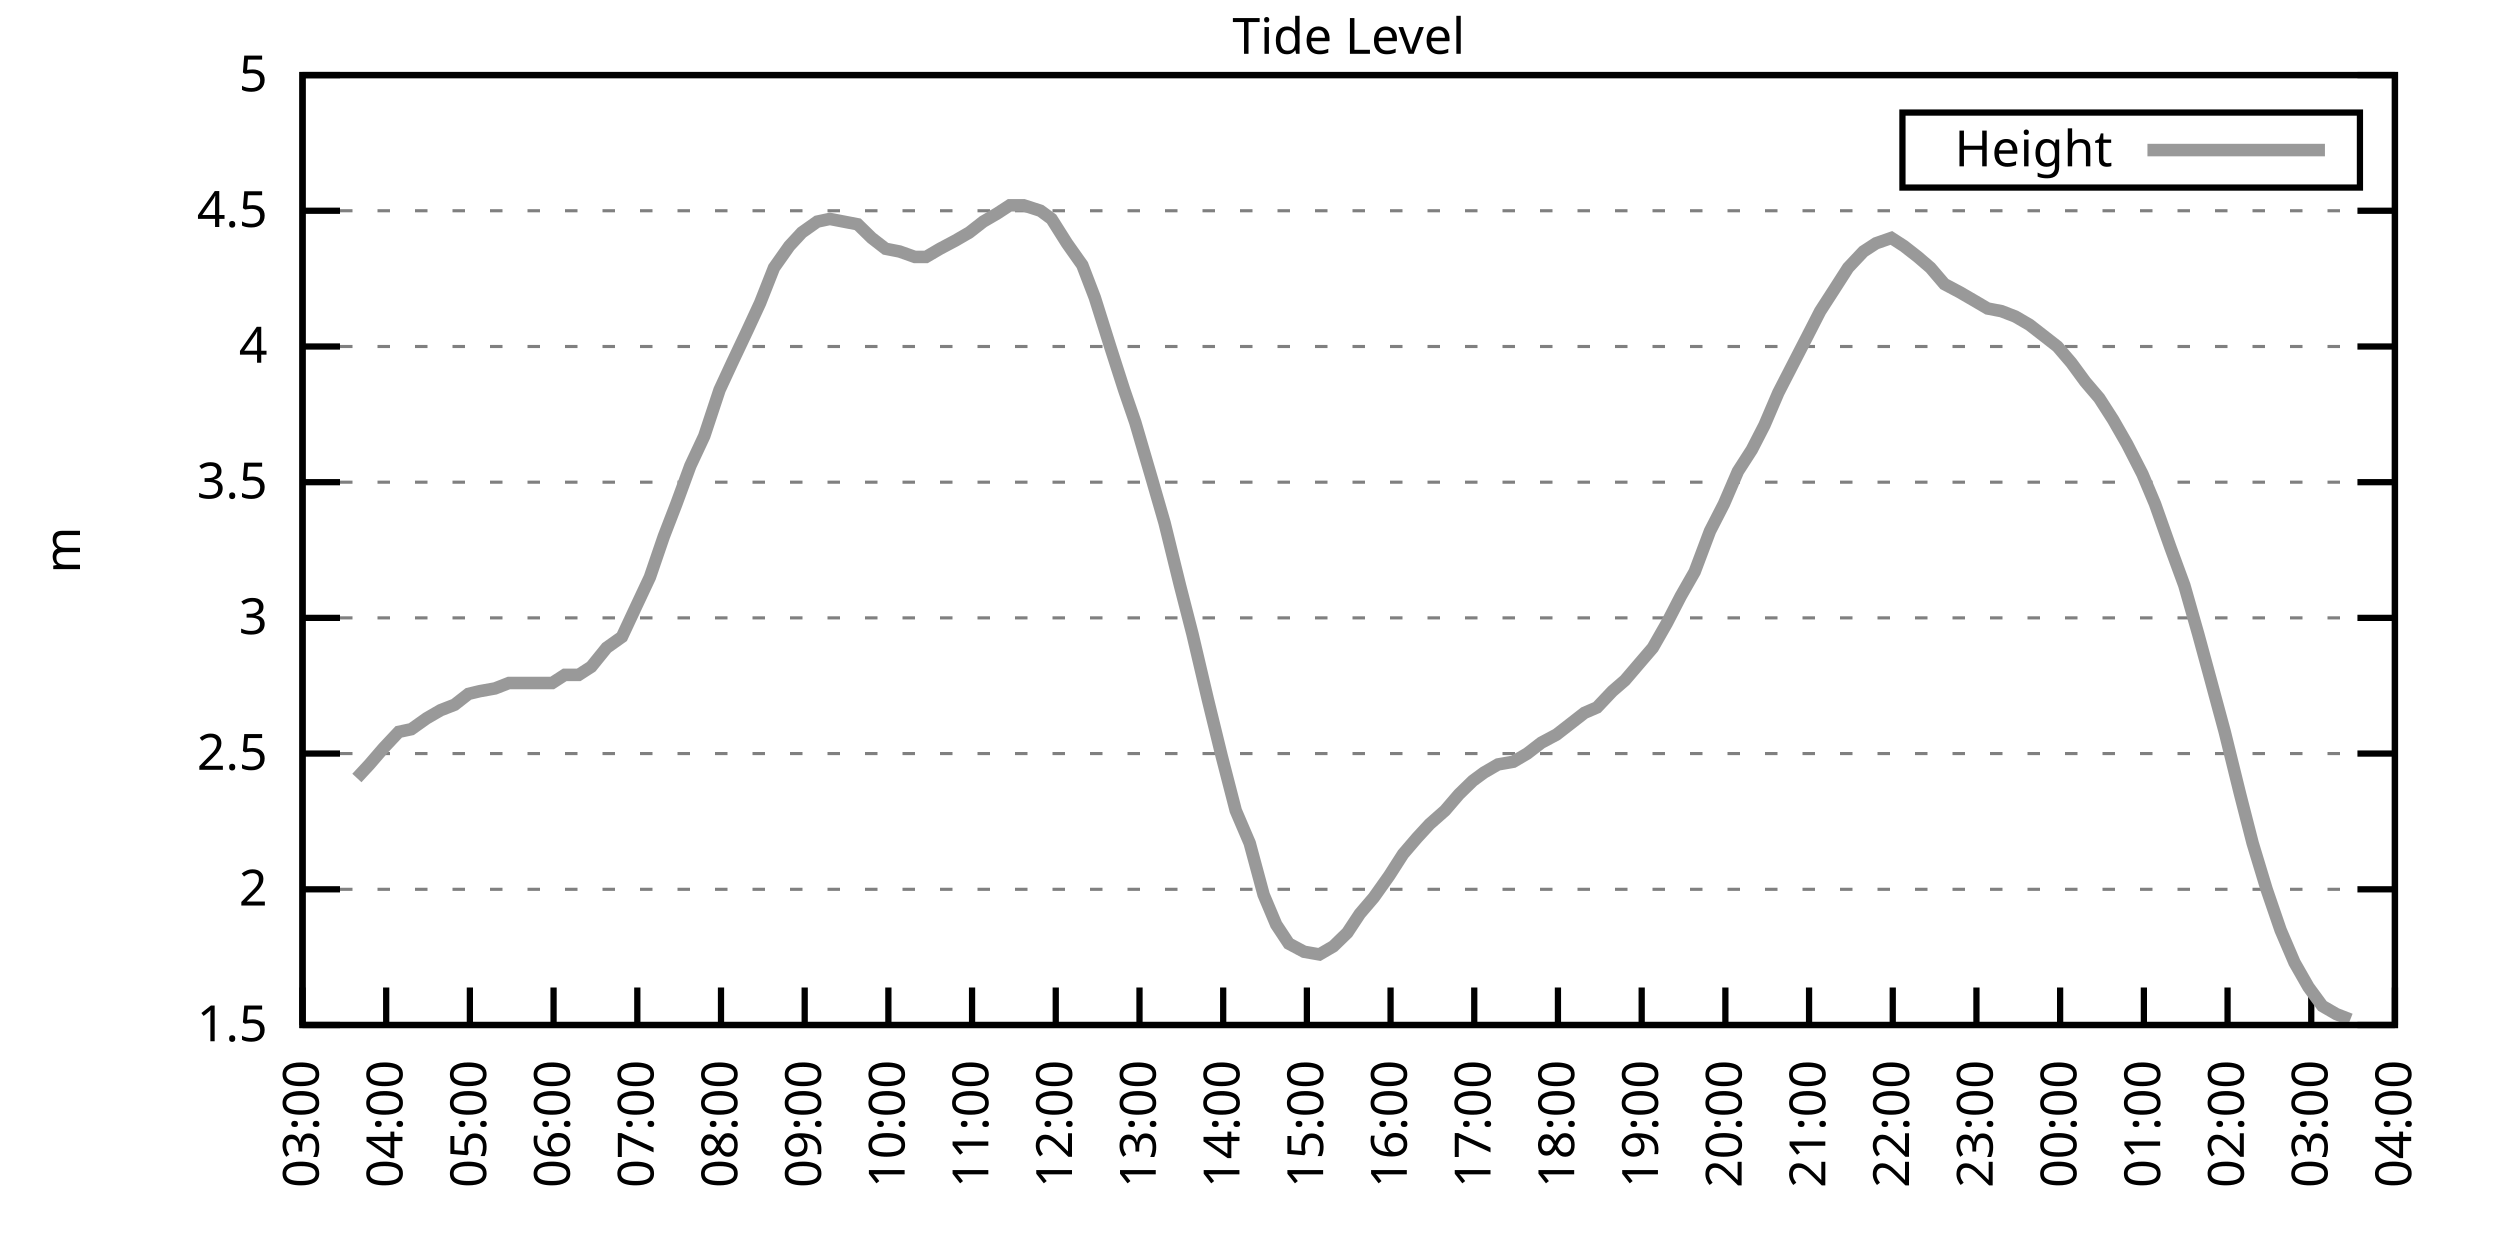
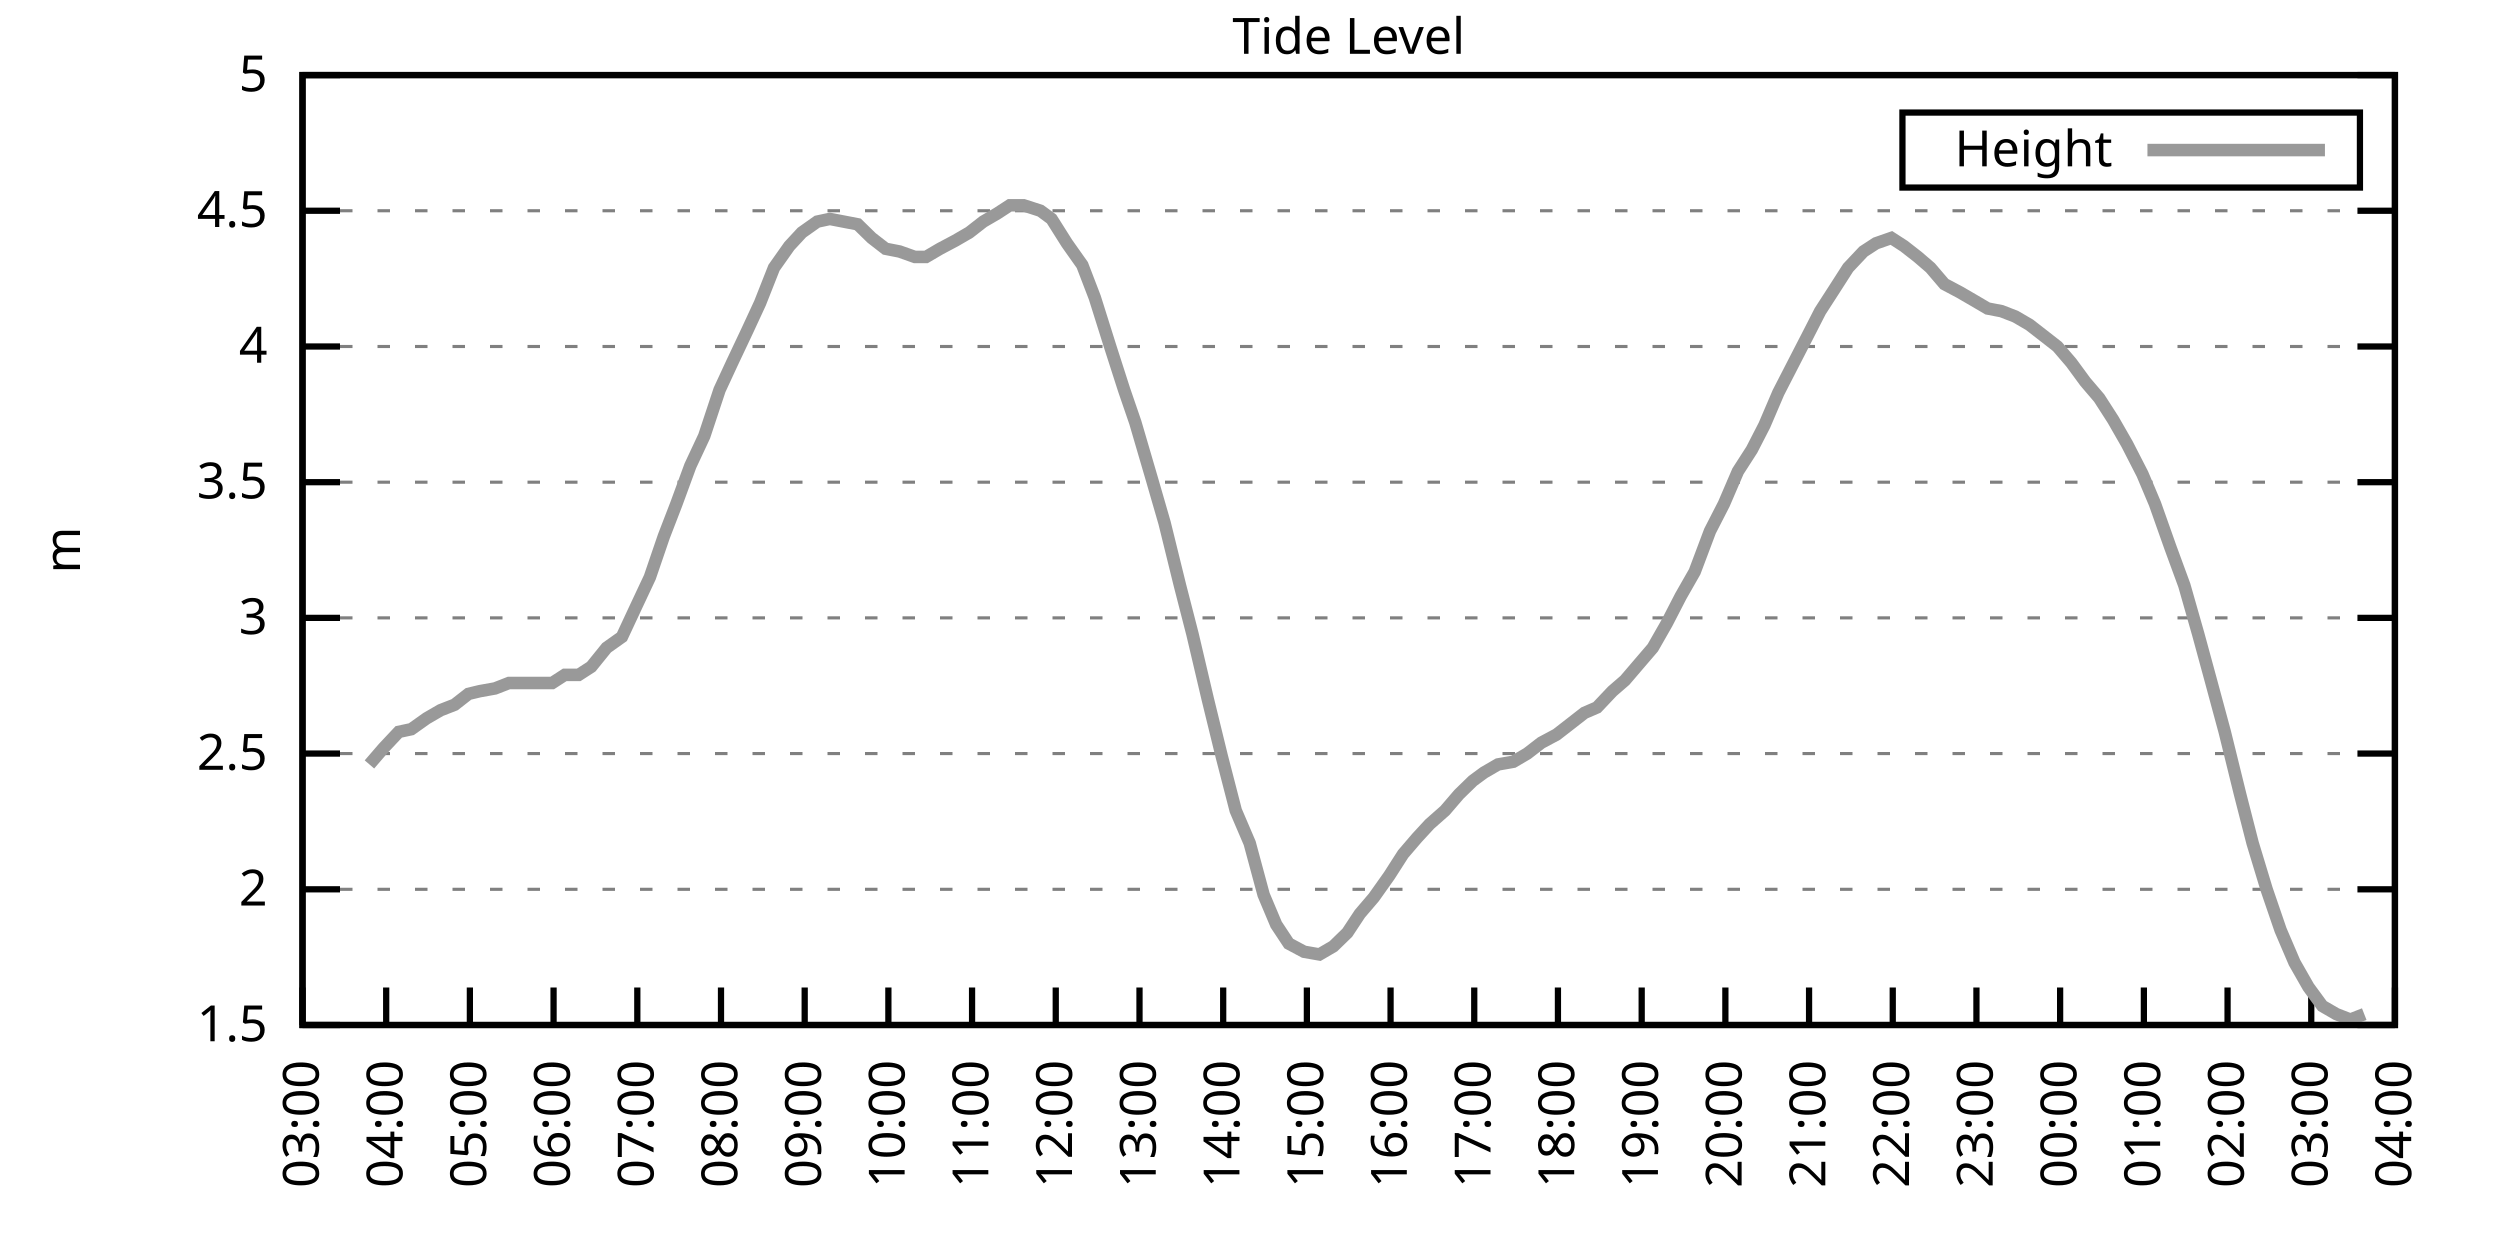
<svg xmlns="http://www.w3.org/2000/svg" xmlns:xlink="http://www.w3.org/1999/xlink" width="400" height="200" viewBox="0 0 400 200">
  <g id="gnuplot_canvas">
    <rect x="0" y="0" width="400" height="200" fill="none" />
    <defs>
      <circle id="gpDot" r="0.5" stroke-width="0.5" stroke="currentColor" />
      <path id="gpPt0" stroke-width="0.333" stroke="currentColor" d="M-1,0 h2 M0,-1 v2" />
      <path id="gpPt1" stroke-width="0.333" stroke="currentColor" d="M-1,-1 L1,1 M1,-1 L-1,1" />
      <path id="gpPt2" stroke-width="0.333" stroke="currentColor" d="M-1,0 L1,0 M0,-1 L0,1 M-1,-1 L1,1 M-1,1 L1,-1" />
      <rect id="gpPt3" stroke-width="0.333" stroke="currentColor" x="-1" y="-1" width="2" height="2" />
      <rect id="gpPt4" stroke-width="0.333" stroke="currentColor" fill="currentColor" x="-1" y="-1" width="2" height="2" />
      <circle id="gpPt5" stroke-width="0.333" stroke="currentColor" cx="0" cy="0" r="1" />
      <use xlink:href="#gpPt5" id="gpPt6" fill="currentColor" stroke="none" />
      <path id="gpPt7" stroke-width="0.333" stroke="currentColor" d="M0,-1.33 L-1.33,0.67 L1.33,0.67 z" />
      <use xlink:href="#gpPt7" id="gpPt8" fill="currentColor" stroke="none" />
      <use xlink:href="#gpPt7" id="gpPt9" stroke="currentColor" transform="rotate(180)" />
      <use xlink:href="#gpPt9" id="gpPt10" fill="currentColor" stroke="none" />
      <use xlink:href="#gpPt3" id="gpPt11" stroke="currentColor" transform="rotate(45)" />
      <use xlink:href="#gpPt11" id="gpPt12" fill="currentColor" stroke="none" />
      <path id="gpPt13" stroke-width="0.333" stroke="currentColor" d="M0,1.330 L1.265,0.411 L0.782,-1.067 L-0.782,-1.076 L-1.265,0.411 z" />
      <use xlink:href="#gpPt13" id="gpPt14" fill="currentColor" stroke="none" />
      <filter id="textbox" filterUnits="objectBoundingBox" x="0" y="0" height="1" width="1">
        <feFlood flood-color="white" flood-opacity="1" result="bgnd" />
        <feComposite in="SourceGraphic" in2="bgnd" operator="atop" />
      </filter>
      <filter id="greybox" filterUnits="objectBoundingBox" x="0" y="0" height="1" width="1">
        <feFlood flood-color="lightgrey" flood-opacity="1" result="grey" />
        <feComposite in="SourceGraphic" in2="grey" operator="atop" />
      </filter>
    </defs>
    <g fill="none" color="white" stroke="currentColor" stroke-width="1.00" stroke-linecap="butt" stroke-linejoin="miter">
</g>
    <g fill="none" color="black" stroke="currentColor" stroke-width="1.00" stroke-linecap="butt" stroke-linejoin="miter">
      <g stroke="none" shape-rendering="crispEdges">
        <polygon fill="rgb(255, 255, 255)" points="48.40,164.00 383.18,164.00 383.18,12.02 48.40,12.02 " />
      </g>
    </g>
    <g fill="none" color="black" stroke="currentColor" stroke-width="1.00" stroke-linecap="butt" stroke-linejoin="miter">
</g>
    <g fill="none" color="black" stroke="black" stroke-width="0.50" stroke-linecap="butt" stroke-linejoin="miter">
</g>
    <g fill="none" color="gray" stroke="currentColor" stroke-width="0.50" stroke-linecap="butt" stroke-linejoin="miter">
      <path stroke="gray" stroke-dasharray="2,4" class="gridline" d="M48.40,164.00 L383.19,164.00  " />
    </g>
    <g fill="none" color="gray" stroke="gray" stroke-width="1.00" stroke-linecap="butt" stroke-linejoin="miter">
</g>
    <g fill="none" color="black" stroke="currentColor" stroke-width="1.00" stroke-linecap="butt" stroke-linejoin="miter">
      <path stroke="black" d="M48.40,164.00 L54.40,164.00 M383.19,164.00 L377.19,164.00  " />
      <g transform="translate(42.80,166.60)" stroke="none" fill="black" font-family="Sans" font-size="8.00" text-anchor="end">
        <text>
          <tspan font-family="Sans"> 1.5</tspan>
        </text>
      </g>
    </g>
    <g fill="none" color="black" stroke="currentColor" stroke-width="1.00" stroke-linecap="butt" stroke-linejoin="miter">
</g>
    <g fill="none" color="black" stroke="black" stroke-width="0.50" stroke-linecap="butt" stroke-linejoin="miter">
</g>
    <g fill="none" color="gray" stroke="currentColor" stroke-width="0.50" stroke-linecap="butt" stroke-linejoin="miter">
      <path stroke="gray" stroke-dasharray="2,4" class="gridline" d="M48.40,142.29 L383.19,142.29  " />
    </g>
    <g fill="none" color="gray" stroke="gray" stroke-width="1.00" stroke-linecap="butt" stroke-linejoin="miter">
</g>
    <g fill="none" color="black" stroke="currentColor" stroke-width="1.00" stroke-linecap="butt" stroke-linejoin="miter">
      <path stroke="black" d="M48.40,142.29 L54.40,142.29 M383.19,142.29 L377.19,142.29  " />
      <g transform="translate(42.80,144.89)" stroke="none" fill="black" font-family="Sans" font-size="8.00" text-anchor="end">
        <text>
          <tspan font-family="Sans"> 2</tspan>
        </text>
      </g>
    </g>
    <g fill="none" color="black" stroke="currentColor" stroke-width="1.00" stroke-linecap="butt" stroke-linejoin="miter">
</g>
    <g fill="none" color="black" stroke="black" stroke-width="0.50" stroke-linecap="butt" stroke-linejoin="miter">
</g>
    <g fill="none" color="gray" stroke="currentColor" stroke-width="0.50" stroke-linecap="butt" stroke-linejoin="miter">
      <path stroke="gray" stroke-dasharray="2,4" class="gridline" d="M48.40,120.57 L383.19,120.57  " />
    </g>
    <g fill="none" color="gray" stroke="gray" stroke-width="1.00" stroke-linecap="butt" stroke-linejoin="miter">
</g>
    <g fill="none" color="black" stroke="currentColor" stroke-width="1.00" stroke-linecap="butt" stroke-linejoin="miter">
      <path stroke="black" d="M48.40,120.57 L54.40,120.57 M383.19,120.57 L377.19,120.57  " />
      <g transform="translate(42.80,123.17)" stroke="none" fill="black" font-family="Sans" font-size="8.00" text-anchor="end">
        <text>
          <tspan font-family="Sans"> 2.5</tspan>
        </text>
      </g>
    </g>
    <g fill="none" color="black" stroke="currentColor" stroke-width="1.00" stroke-linecap="butt" stroke-linejoin="miter">
</g>
    <g fill="none" color="black" stroke="black" stroke-width="0.50" stroke-linecap="butt" stroke-linejoin="miter">
</g>
    <g fill="none" color="gray" stroke="currentColor" stroke-width="0.50" stroke-linecap="butt" stroke-linejoin="miter">
      <path stroke="gray" stroke-dasharray="2,4" class="gridline" d="M48.40,98.86 L383.19,98.86  " />
    </g>
    <g fill="none" color="gray" stroke="gray" stroke-width="1.00" stroke-linecap="butt" stroke-linejoin="miter">
</g>
    <g fill="none" color="black" stroke="currentColor" stroke-width="1.00" stroke-linecap="butt" stroke-linejoin="miter">
      <path stroke="black" d="M48.40,98.86 L54.40,98.86 M383.19,98.86 L377.19,98.86  " />
      <g transform="translate(42.80,101.46)" stroke="none" fill="black" font-family="Sans" font-size="8.00" text-anchor="end">
        <text>
          <tspan font-family="Sans"> 3</tspan>
        </text>
      </g>
    </g>
    <g fill="none" color="black" stroke="currentColor" stroke-width="1.00" stroke-linecap="butt" stroke-linejoin="miter">
</g>
    <g fill="none" color="black" stroke="black" stroke-width="0.50" stroke-linecap="butt" stroke-linejoin="miter">
</g>
    <g fill="none" color="gray" stroke="currentColor" stroke-width="0.50" stroke-linecap="butt" stroke-linejoin="miter">
      <path stroke="gray" stroke-dasharray="2,4" class="gridline" d="M48.40,77.15 L383.19,77.15  " />
    </g>
    <g fill="none" color="gray" stroke="gray" stroke-width="1.00" stroke-linecap="butt" stroke-linejoin="miter">
</g>
    <g fill="none" color="black" stroke="currentColor" stroke-width="1.00" stroke-linecap="butt" stroke-linejoin="miter">
      <path stroke="black" d="M48.40,77.15 L54.40,77.15 M383.19,77.15 L377.19,77.15  " />
      <g transform="translate(42.80,79.75)" stroke="none" fill="black" font-family="Sans" font-size="8.00" text-anchor="end">
        <text>
          <tspan font-family="Sans"> 3.5</tspan>
        </text>
      </g>
    </g>
    <g fill="none" color="black" stroke="currentColor" stroke-width="1.00" stroke-linecap="butt" stroke-linejoin="miter">
</g>
    <g fill="none" color="black" stroke="black" stroke-width="0.50" stroke-linecap="butt" stroke-linejoin="miter">
</g>
    <g fill="none" color="gray" stroke="currentColor" stroke-width="0.50" stroke-linecap="butt" stroke-linejoin="miter">
      <path stroke="gray" stroke-dasharray="2,4" class="gridline" d="M48.40,55.44 L383.19,55.44  " />
    </g>
    <g fill="none" color="gray" stroke="gray" stroke-width="1.00" stroke-linecap="butt" stroke-linejoin="miter">
</g>
    <g fill="none" color="black" stroke="currentColor" stroke-width="1.00" stroke-linecap="butt" stroke-linejoin="miter">
      <path stroke="black" d="M48.40,55.44 L54.40,55.44 M383.19,55.44 L377.19,55.44  " />
      <g transform="translate(42.80,58.04)" stroke="none" fill="black" font-family="Sans" font-size="8.00" text-anchor="end">
        <text>
          <tspan font-family="Sans"> 4</tspan>
        </text>
      </g>
    </g>
    <g fill="none" color="black" stroke="currentColor" stroke-width="1.00" stroke-linecap="butt" stroke-linejoin="miter">
</g>
    <g fill="none" color="black" stroke="black" stroke-width="0.50" stroke-linecap="butt" stroke-linejoin="miter">
</g>
    <g fill="none" color="gray" stroke="currentColor" stroke-width="0.50" stroke-linecap="butt" stroke-linejoin="miter">
      <path stroke="gray" stroke-dasharray="2,4" class="gridline" d="M48.40,33.72 L383.19,33.72  " />
    </g>
    <g fill="none" color="gray" stroke="gray" stroke-width="1.00" stroke-linecap="butt" stroke-linejoin="miter">
</g>
    <g fill="none" color="black" stroke="currentColor" stroke-width="1.00" stroke-linecap="butt" stroke-linejoin="miter">
      <path stroke="black" d="M48.40,33.72 L54.40,33.72 M383.19,33.72 L377.19,33.72  " />
      <g transform="translate(42.80,36.32)" stroke="none" fill="black" font-family="Sans" font-size="8.00" text-anchor="end">
        <text>
          <tspan font-family="Sans"> 4.5</tspan>
        </text>
      </g>
    </g>
    <g fill="none" color="black" stroke="currentColor" stroke-width="1.00" stroke-linecap="butt" stroke-linejoin="miter">
</g>
    <g fill="none" color="black" stroke="black" stroke-width="0.50" stroke-linecap="butt" stroke-linejoin="miter">
</g>
    <g fill="none" color="gray" stroke="currentColor" stroke-width="0.50" stroke-linecap="butt" stroke-linejoin="miter">
      <path stroke="gray" stroke-dasharray="2,4" class="gridline" d="M48.40,12.01 L383.19,12.01  " />
    </g>
    <g fill="none" color="gray" stroke="gray" stroke-width="1.00" stroke-linecap="butt" stroke-linejoin="miter">
</g>
    <g fill="none" color="black" stroke="currentColor" stroke-width="1.00" stroke-linecap="butt" stroke-linejoin="miter">
      <path stroke="black" d="M48.40,12.01 L54.40,12.01 M383.19,12.01 L377.19,12.01  " />
      <g transform="translate(42.80,14.61)" stroke="none" fill="black" font-family="Sans" font-size="8.00" text-anchor="end">
        <text>
          <tspan font-family="Sans"> 5</tspan>
        </text>
      </g>
    </g>
    <g fill="none" color="black" stroke="currentColor" stroke-width="1.00" stroke-linecap="butt" stroke-linejoin="miter">
      <path stroke="black" d="M48.40,164.00 L48.40,158.00  " />
      <g transform="translate(51.00,169.60) rotate(270.00)" stroke="none" fill="black" font-family="Sans" font-size="8.00" text-anchor="end">
        <text>
          <tspan font-family="Sans">03:00</tspan>
        </text>
      </g>
    </g>
    <g fill="none" color="black" stroke="currentColor" stroke-width="1.00" stroke-linecap="butt" stroke-linejoin="miter">
      <path stroke="black" d="M61.79,164.00 L61.79,158.00  " />
      <g transform="translate(64.39,169.60) rotate(270.00)" stroke="none" fill="black" font-family="Sans" font-size="8.00" text-anchor="end">
        <text>
          <tspan font-family="Sans">04:00</tspan>
        </text>
      </g>
    </g>
    <g fill="none" color="black" stroke="currentColor" stroke-width="1.00" stroke-linecap="butt" stroke-linejoin="miter">
      <path stroke="black" d="M75.18,164.00 L75.18,158.00  " />
      <g transform="translate(77.78,169.60) rotate(270.00)" stroke="none" fill="black" font-family="Sans" font-size="8.00" text-anchor="end">
        <text>
          <tspan font-family="Sans">05:00</tspan>
        </text>
      </g>
    </g>
    <g fill="none" color="black" stroke="currentColor" stroke-width="1.00" stroke-linecap="butt" stroke-linejoin="miter">
      <path stroke="black" d="M88.57,164.00 L88.57,158.00  " />
      <g transform="translate(91.17,169.60) rotate(270.00)" stroke="none" fill="black" font-family="Sans" font-size="8.00" text-anchor="end">
        <text>
          <tspan font-family="Sans">06:00</tspan>
        </text>
      </g>
    </g>
    <g fill="none" color="black" stroke="currentColor" stroke-width="1.00" stroke-linecap="butt" stroke-linejoin="miter">
      <path stroke="black" d="M101.97,164.00 L101.97,158.00  " />
      <g transform="translate(104.57,169.60) rotate(270.00)" stroke="none" fill="black" font-family="Sans" font-size="8.00" text-anchor="end">
        <text>
          <tspan font-family="Sans">07:00</tspan>
        </text>
      </g>
    </g>
    <g fill="none" color="black" stroke="currentColor" stroke-width="1.00" stroke-linecap="butt" stroke-linejoin="miter">
      <path stroke="black" d="M115.36,164.00 L115.36,158.00  " />
      <g transform="translate(117.96,169.60) rotate(270.00)" stroke="none" fill="black" font-family="Sans" font-size="8.00" text-anchor="end">
        <text>
          <tspan font-family="Sans">08:00</tspan>
        </text>
      </g>
    </g>
    <g fill="none" color="black" stroke="currentColor" stroke-width="1.00" stroke-linecap="butt" stroke-linejoin="miter">
      <path stroke="black" d="M128.75,164.00 L128.75,158.00  " />
      <g transform="translate(131.35,169.60) rotate(270.00)" stroke="none" fill="black" font-family="Sans" font-size="8.00" text-anchor="end">
        <text>
          <tspan font-family="Sans">09:00</tspan>
        </text>
      </g>
    </g>
    <g fill="none" color="black" stroke="currentColor" stroke-width="1.00" stroke-linecap="butt" stroke-linejoin="miter">
      <path stroke="black" d="M142.14,164.00 L142.14,158.00  " />
      <g transform="translate(144.74,169.60) rotate(270.00)" stroke="none" fill="black" font-family="Sans" font-size="8.00" text-anchor="end">
        <text>
          <tspan font-family="Sans">10:00</tspan>
        </text>
      </g>
    </g>
    <g fill="none" color="black" stroke="currentColor" stroke-width="1.00" stroke-linecap="butt" stroke-linejoin="miter">
      <path stroke="black" d="M155.53,164.00 L155.53,158.00  " />
      <g transform="translate(158.13,169.60) rotate(270.00)" stroke="none" fill="black" font-family="Sans" font-size="8.00" text-anchor="end">
        <text>
          <tspan font-family="Sans">11:00</tspan>
        </text>
      </g>
    </g>
    <g fill="none" color="black" stroke="currentColor" stroke-width="1.00" stroke-linecap="butt" stroke-linejoin="miter">
      <path stroke="black" d="M168.92,164.00 L168.92,158.00  " />
      <g transform="translate(171.52,169.60) rotate(270.00)" stroke="none" fill="black" font-family="Sans" font-size="8.00" text-anchor="end">
        <text>
          <tspan font-family="Sans">12:00</tspan>
        </text>
      </g>
    </g>
    <g fill="none" color="black" stroke="currentColor" stroke-width="1.00" stroke-linecap="butt" stroke-linejoin="miter">
      <path stroke="black" d="M182.32,164.00 L182.32,158.00  " />
      <g transform="translate(184.92,169.60) rotate(270.00)" stroke="none" fill="black" font-family="Sans" font-size="8.00" text-anchor="end">
        <text>
          <tspan font-family="Sans">13:00</tspan>
        </text>
      </g>
    </g>
    <g fill="none" color="black" stroke="currentColor" stroke-width="1.00" stroke-linecap="butt" stroke-linejoin="miter">
      <path stroke="black" d="M195.71,164.00 L195.71,158.00  " />
      <g transform="translate(198.31,169.60) rotate(270.00)" stroke="none" fill="black" font-family="Sans" font-size="8.00" text-anchor="end">
        <text>
          <tspan font-family="Sans">14:00</tspan>
        </text>
      </g>
    </g>
    <g fill="none" color="black" stroke="currentColor" stroke-width="1.00" stroke-linecap="butt" stroke-linejoin="miter">
      <path stroke="black" d="M209.10,164.00 L209.10,158.00  " />
      <g transform="translate(211.70,169.60) rotate(270.00)" stroke="none" fill="black" font-family="Sans" font-size="8.00" text-anchor="end">
        <text>
          <tspan font-family="Sans">15:00</tspan>
        </text>
      </g>
    </g>
    <g fill="none" color="black" stroke="currentColor" stroke-width="1.00" stroke-linecap="butt" stroke-linejoin="miter">
      <path stroke="black" d="M222.49,164.00 L222.49,158.00  " />
      <g transform="translate(225.09,169.60) rotate(270.00)" stroke="none" fill="black" font-family="Sans" font-size="8.00" text-anchor="end">
        <text>
          <tspan font-family="Sans">16:00</tspan>
        </text>
      </g>
    </g>
    <g fill="none" color="black" stroke="currentColor" stroke-width="1.00" stroke-linecap="butt" stroke-linejoin="miter">
      <path stroke="black" d="M235.88,164.00 L235.88,158.00  " />
      <g transform="translate(238.48,169.60) rotate(270.00)" stroke="none" fill="black" font-family="Sans" font-size="8.00" text-anchor="end">
        <text>
          <tspan font-family="Sans">17:00</tspan>
        </text>
      </g>
    </g>
    <g fill="none" color="black" stroke="currentColor" stroke-width="1.00" stroke-linecap="butt" stroke-linejoin="miter">
      <path stroke="black" d="M249.27,164.00 L249.27,158.00  " />
      <g transform="translate(251.87,169.60) rotate(270.00)" stroke="none" fill="black" font-family="Sans" font-size="8.00" text-anchor="end">
        <text>
          <tspan font-family="Sans">18:00</tspan>
        </text>
      </g>
    </g>
    <g fill="none" color="black" stroke="currentColor" stroke-width="1.00" stroke-linecap="butt" stroke-linejoin="miter">
      <path stroke="black" d="M262.67,164.00 L262.67,158.00  " />
      <g transform="translate(265.27,169.60) rotate(270.00)" stroke="none" fill="black" font-family="Sans" font-size="8.00" text-anchor="end">
        <text>
          <tspan font-family="Sans">19:00</tspan>
        </text>
      </g>
    </g>
    <g fill="none" color="black" stroke="currentColor" stroke-width="1.00" stroke-linecap="butt" stroke-linejoin="miter">
      <path stroke="black" d="M276.06,164.00 L276.06,158.00  " />
      <g transform="translate(278.66,169.60) rotate(270.00)" stroke="none" fill="black" font-family="Sans" font-size="8.00" text-anchor="end">
        <text>
          <tspan font-family="Sans">20:00</tspan>
        </text>
      </g>
    </g>
    <g fill="none" color="black" stroke="currentColor" stroke-width="1.00" stroke-linecap="butt" stroke-linejoin="miter">
      <path stroke="black" d="M289.45,164.00 L289.45,158.00  " />
      <g transform="translate(292.05,169.60) rotate(270.00)" stroke="none" fill="black" font-family="Sans" font-size="8.00" text-anchor="end">
        <text>
          <tspan font-family="Sans">21:00</tspan>
        </text>
      </g>
    </g>
    <g fill="none" color="black" stroke="currentColor" stroke-width="1.00" stroke-linecap="butt" stroke-linejoin="miter">
      <path stroke="black" d="M302.84,164.00 L302.84,158.00  " />
      <g transform="translate(305.44,169.60) rotate(270.00)" stroke="none" fill="black" font-family="Sans" font-size="8.00" text-anchor="end">
        <text>
          <tspan font-family="Sans">22:00</tspan>
        </text>
      </g>
    </g>
    <g fill="none" color="black" stroke="currentColor" stroke-width="1.00" stroke-linecap="butt" stroke-linejoin="miter">
      <path stroke="black" d="M316.23,164.00 L316.23,158.00  " />
      <g transform="translate(318.83,169.60) rotate(270.00)" stroke="none" fill="black" font-family="Sans" font-size="8.00" text-anchor="end">
        <text>
          <tspan font-family="Sans">23:00</tspan>
        </text>
      </g>
    </g>
    <g fill="none" color="black" stroke="currentColor" stroke-width="1.00" stroke-linecap="butt" stroke-linejoin="miter">
      <path stroke="black" d="M329.62,164.00 L329.62,158.00  " />
      <g transform="translate(332.22,169.60) rotate(270.00)" stroke="none" fill="black" font-family="Sans" font-size="8.00" text-anchor="end">
        <text>
          <tspan font-family="Sans">00:00</tspan>
        </text>
      </g>
    </g>
    <g fill="none" color="black" stroke="currentColor" stroke-width="1.00" stroke-linecap="butt" stroke-linejoin="miter">
      <path stroke="black" d="M343.02,164.00 L343.02,158.00  " />
      <g transform="translate(345.62,169.60) rotate(270.00)" stroke="none" fill="black" font-family="Sans" font-size="8.00" text-anchor="end">
        <text>
          <tspan font-family="Sans">01:00</tspan>
        </text>
      </g>
    </g>
    <g fill="none" color="black" stroke="currentColor" stroke-width="1.00" stroke-linecap="butt" stroke-linejoin="miter">
      <path stroke="black" d="M356.41,164.00 L356.41,158.00  " />
      <g transform="translate(359.01,169.60) rotate(270.00)" stroke="none" fill="black" font-family="Sans" font-size="8.00" text-anchor="end">
        <text>
          <tspan font-family="Sans">02:00</tspan>
        </text>
      </g>
    </g>
    <g fill="none" color="black" stroke="currentColor" stroke-width="1.00" stroke-linecap="butt" stroke-linejoin="miter">
      <path stroke="black" d="M369.80,164.00 L369.80,158.00  " />
      <g transform="translate(372.40,169.60) rotate(270.00)" stroke="none" fill="black" font-family="Sans" font-size="8.00" text-anchor="end">
        <text>
          <tspan font-family="Sans">03:00</tspan>
        </text>
      </g>
    </g>
    <g fill="none" color="black" stroke="currentColor" stroke-width="1.00" stroke-linecap="butt" stroke-linejoin="miter">
      <path stroke="black" d="M383.19,164.00 L383.19,158.00  " />
      <g transform="translate(385.79,169.60) rotate(270.00)" stroke="none" fill="black" font-family="Sans" font-size="8.00" text-anchor="end">
        <text>
          <tspan font-family="Sans">04:00</tspan>
        </text>
      </g>
    </g>
    <g fill="none" color="black" stroke="currentColor" stroke-width="1.00" stroke-linecap="butt" stroke-linejoin="miter">
</g>
    <g fill="none" color="black" stroke="currentColor" stroke-width="1.00" stroke-linecap="butt" stroke-linejoin="miter">
      <path stroke="black" d="M48.40,12.01 L48.40,164.00 L383.19,164.00 L383.19,12.01 L48.40,12.01 Z  " />
    </g>
    <g fill="none" color="black" stroke="currentColor" stroke-width="1.00" stroke-linecap="butt" stroke-linejoin="miter">
</g>
    <g fill="none" color="black" stroke="currentColor" stroke-width="1.00" stroke-linecap="butt" stroke-linejoin="miter">
      <path stroke="black" d="M304.39,30.01 L304.39,18.01 L377.59,18.01 L377.59,30.01 L304.39,30.01 Z  " />
    </g>
    <g id="Tide_level_plot_1">
      <g fill="none" color="white" stroke="black" stroke-width="2.00" stroke-linecap="butt" stroke-linejoin="miter">
</g>
      <g fill="none" color="black" stroke="currentColor" stroke-width="2.00" stroke-linecap="butt" stroke-linejoin="miter">
        <g transform="translate(337.99,26.61)" stroke="none" fill="black" font-family="Sans" font-size="8.00" text-anchor="end">
          <text>
            <tspan font-family="Sans">Height</tspan>
          </text>
        </g>
      </g>
      <g fill="none" color="black" stroke="currentColor" stroke-width="2.00" stroke-linecap="butt" stroke-linejoin="miter">
-         <path stroke="rgb(153, 153, 153)" d="M343.59,24.01 L371.99,24.01 M57.10,124.48 L59.11,122.31 L61.35,119.71 L63.80,117.10 L65.81,116.67 L68.26,114.93   L70.50,113.63 L72.73,112.76 L74.96,111.02 L76.75,110.59 L79.20,110.15 L81.43,109.28 L83.66,109.28 L85.90,109.28   L88.35,109.28 L90.36,107.98 L92.59,107.98 L94.60,106.68 L97.06,103.64 L99.51,101.90 L101.74,97.12 L103.98,92.35   L106.21,85.83 L108.22,80.62 L110.45,74.54 L112.68,69.77 L115.13,62.38 L117.14,58.04 L119.60,52.83 L121.61,48.49   L123.84,42.84 L126.29,39.37 L128.30,37.20 L130.76,35.46 L132.77,35.03 L135.00,35.46 L137.23,35.89 L139.46,38.07   L141.69,39.80 L143.93,40.24 L146.38,41.11 L148.17,41.11 L150.40,39.80 L152.85,38.50 L155.09,37.20 L157.32,35.46   L159.55,34.16 L161.56,32.85 L163.79,32.85 L166.47,33.72 L168.25,35.03 L170.71,38.93 L173.17,42.41 L175.17,47.62   L177.63,55.44 L179.86,62.38 L181.65,67.59 L184.32,76.71 L186.33,83.66 L188.79,93.65 L190.80,101.47 L193.25,111.89   L195.48,121.01 L197.72,129.69 L199.95,134.90 L202.18,143.16 L204.19,147.93 L206.20,150.97 L208.65,152.28 L211.11,152.71   L213.34,151.41 L215.57,149.24 L217.58,146.20 L219.81,143.59 L222.27,140.12 L224.50,136.64 L226.73,134.04 L228.74,131.86   L231.20,129.69 L233.43,127.09 L235.66,124.92 L237.44,123.61 L239.68,122.31 L242.13,121.88 L244.36,120.57 L246.60,118.84   L249.05,117.53 L251.28,115.80 L253.51,114.06 L255.52,113.19 L257.98,110.59 L259.99,108.85 L262.22,106.24 L264.45,103.64   L266.68,99.73 L268.92,95.39 L271.15,91.48 L273.60,84.97 L275.83,80.62 L278.07,75.41 L280.30,71.94 L282.31,68.03   L284.54,62.82 L286.77,58.48 L289.23,53.70 L291.23,49.79 L293.47,46.32 L295.70,42.84 L298.15,40.24 L300.16,38.93   L302.62,38.07 L304.63,39.37 L306.86,41.11 L308.87,42.84 L311.10,45.45 L313.55,46.75 L315.79,48.05 L318.02,49.36   L320.25,49.79 L322.48,50.66 L324.71,51.96 L326.95,53.70 L329.18,55.44 L331.41,58.04 L333.64,61.08 L335.87,63.69   L338.10,67.16 L340.34,71.07 L342.79,75.85 L344.80,80.62 L347.26,87.57 L349.49,93.65 L351.72,101.47 L353.73,108.85   L355.96,117.10 L358.42,127.09 L360.42,134.90 L362.66,142.29 L364.89,148.80 L367.12,154.01 L369.35,157.92 L371.58,160.96   L373.82,162.26 L376.05,163.13  " />
+         <path stroke="rgb(153, 153, 153)" d="M343.59,24.01 L371.99,24.01 M59.11,122.31 L61.35,119.71 L63.80,117.10 L65.81,116.67 L68.26,114.93 L70.50,113.63   L72.73,112.76 L74.96,111.02 L76.75,110.59 L79.20,110.15 L81.43,109.28 L83.66,109.28 L85.90,109.28 L88.35,109.28   L90.36,107.98 L92.59,107.98 L94.60,106.68 L97.06,103.64 L99.51,101.90 L101.74,97.12 L103.98,92.35 L106.21,85.83   L108.22,80.62 L110.45,74.54 L112.68,69.77 L115.13,62.38 L117.14,58.04 L119.60,52.83 L121.61,48.49 L123.84,42.84   L126.29,39.37 L128.30,37.20 L130.76,35.46 L132.77,35.03 L135.00,35.46 L137.23,35.89 L139.46,38.07 L141.69,39.80   L143.93,40.24 L146.38,41.11 L148.17,41.11 L150.40,39.80 L152.85,38.50 L155.09,37.20 L157.32,35.46 L159.55,34.16   L161.56,32.85 L163.79,32.85 L166.47,33.72 L168.25,35.03 L170.71,38.93 L173.17,42.41 L175.17,47.62 L177.63,55.44   L179.86,62.38 L181.65,67.59 L184.32,76.71 L186.33,83.66 L188.79,93.65 L190.80,101.47 L193.25,111.89 L195.48,121.01   L197.72,129.69 L199.95,134.90 L202.18,143.16 L204.19,147.93 L206.20,150.97 L208.65,152.28 L211.11,152.71 L213.34,151.41   L215.57,149.24 L217.58,146.20 L219.81,143.59 L222.27,140.12 L224.50,136.64 L226.73,134.04 L228.74,131.86 L231.20,129.69   L233.43,127.09 L235.66,124.92 L237.44,123.61 L239.68,122.31 L242.13,121.88 L244.36,120.57 L246.60,118.84 L249.05,117.53   L251.28,115.80 L253.51,114.06 L255.52,113.19 L257.98,110.59 L259.99,108.85 L262.22,106.24 L264.45,103.64 L266.68,99.73   L268.92,95.39 L271.15,91.48 L273.60,84.97 L275.83,80.62 L278.07,75.41 L280.30,71.94 L282.31,68.03 L284.54,62.82   L286.77,58.48 L289.23,53.70 L291.23,49.79 L293.47,46.32 L295.70,42.84 L298.15,40.24 L300.16,38.93 L302.62,38.07   L304.63,39.37 L306.86,41.11 L308.87,42.84 L311.10,45.45 L313.55,46.75 L315.79,48.05 L318.02,49.36 L320.25,49.79   L322.48,50.66 L324.71,51.96 L326.95,53.70 L329.18,55.44 L331.41,58.04 L333.64,61.08 L335.87,63.69 L338.10,67.16   L340.34,71.07 L342.79,75.85 L344.80,80.62 L347.26,87.57 L349.49,93.65 L351.72,101.47 L353.73,108.85 L355.96,117.10   L358.42,127.09 L360.42,134.90 L362.66,142.29 L364.89,148.80 L367.12,154.01 L369.35,157.92 L371.58,160.96 L373.82,162.26   L376.05,163.13 L378.28,162.26  " />
      </g>
    </g>
    <g fill="none" color="black" stroke="currentColor" stroke-width="2.00" stroke-linecap="butt" stroke-linejoin="miter">
</g>
    <g fill="none" color="black" stroke="black" stroke-width="1.00" stroke-linecap="butt" stroke-linejoin="miter">
</g>
    <g fill="none" color="black" stroke="currentColor" stroke-width="1.00" stroke-linecap="butt" stroke-linejoin="miter">
      <path stroke="black" d="M48.40,12.01 L48.40,164.00 L383.19,164.00 L383.19,12.01 L48.40,12.01 Z  " />
      <g transform="translate(12.80,88.01) rotate(270.00)" stroke="none" fill="black" font-family="Sans" font-size="8.00" text-anchor="middle">
        <text>
          <tspan font-family="Sans">m</tspan>
        </text>
      </g>
    </g>
    <g fill="none" color="black" stroke="currentColor" stroke-width="1.00" stroke-linecap="butt" stroke-linejoin="miter">
</g>
    <g fill="none" color="black" stroke="currentColor" stroke-width="1.00" stroke-linecap="butt" stroke-linejoin="miter">
      <g transform="translate(215.79,8.61)" stroke="none" fill="black" font-family="Sans" font-size="8.00" text-anchor="middle">
        <text>
          <tspan font-family="Sans">Tide Level</tspan>
        </text>
      </g>
    </g>
    <g fill="none" color="black" stroke="currentColor" stroke-width="1.00" stroke-linecap="butt" stroke-linejoin="miter">
</g>
  </g>
</svg>
